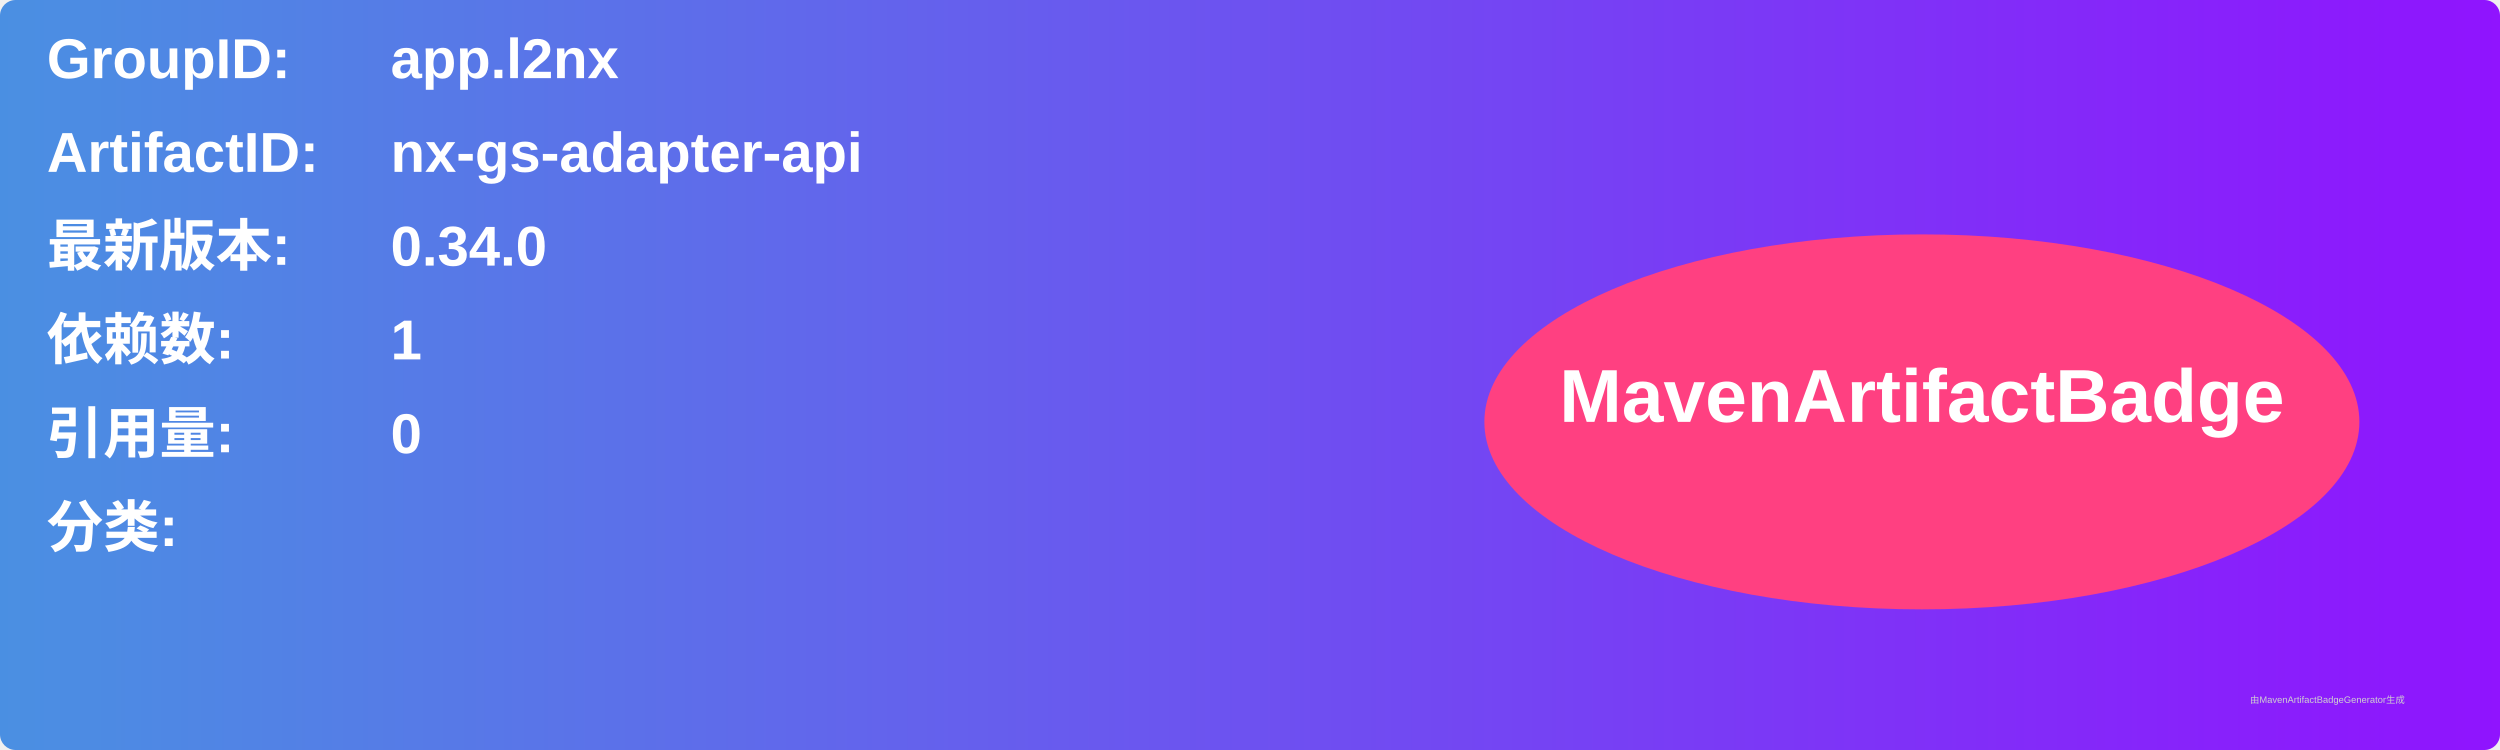
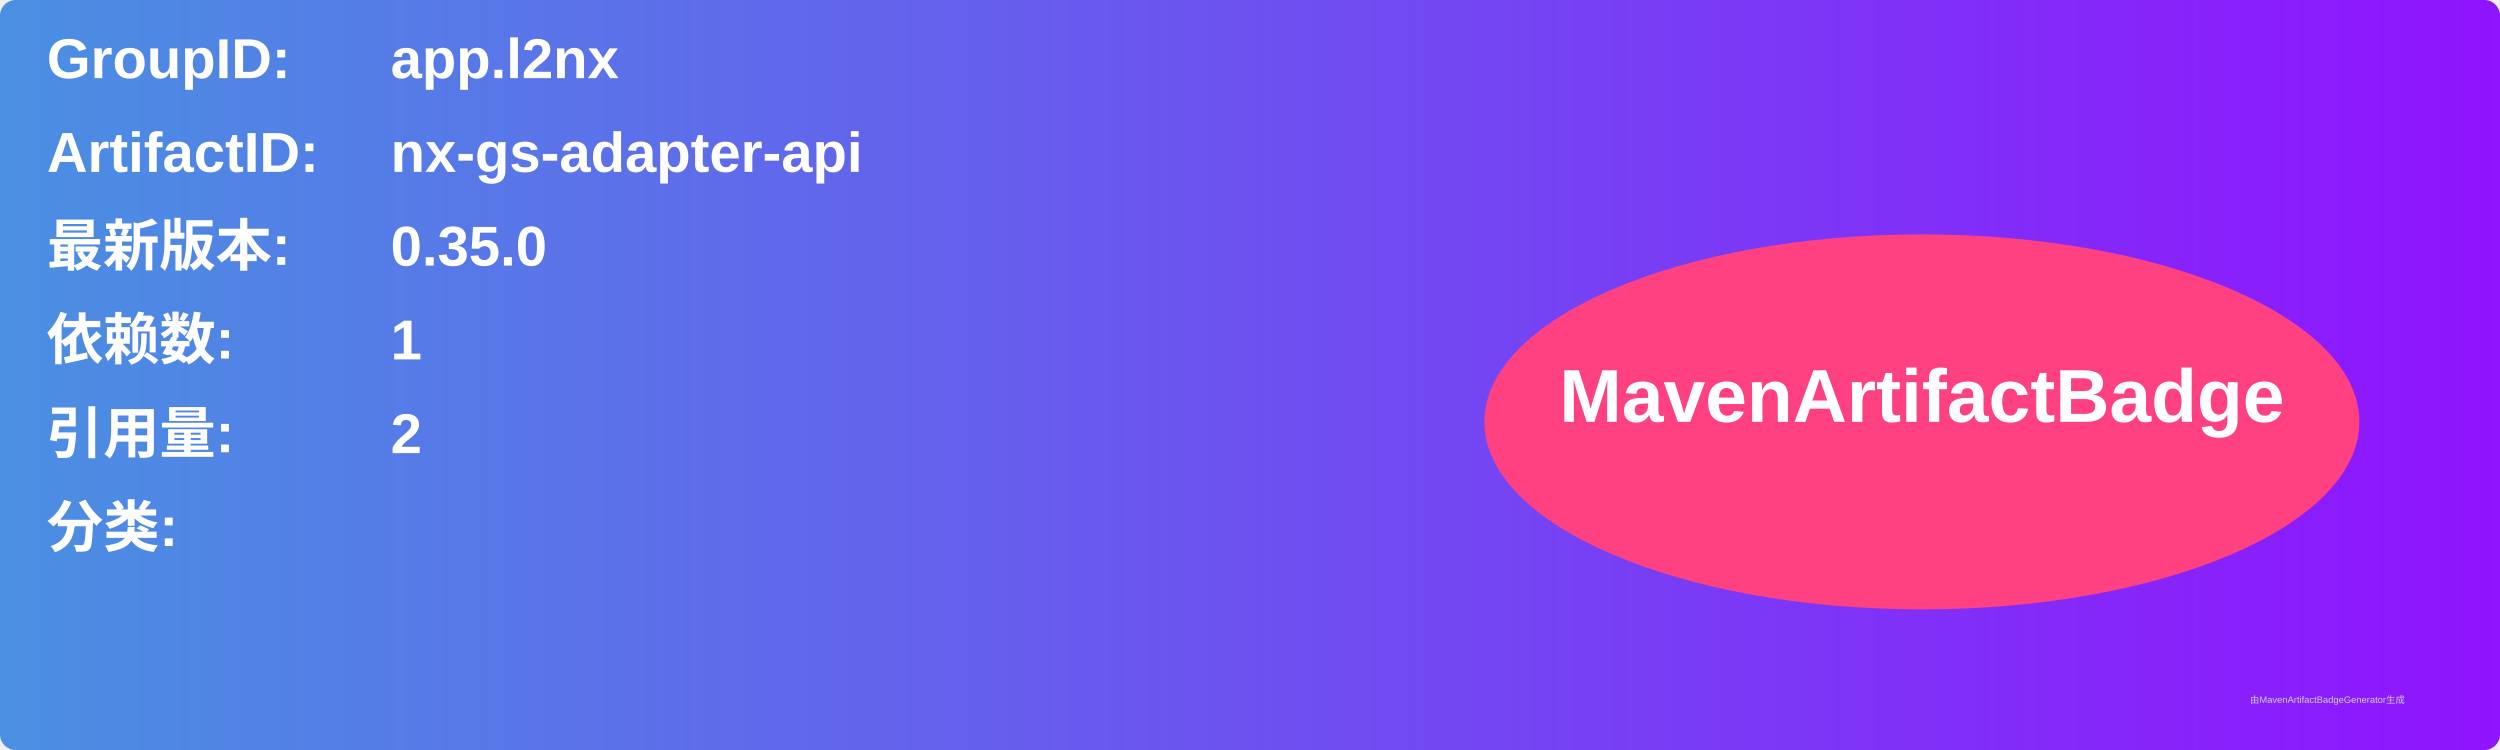
<svg xmlns="http://www.w3.org/2000/svg" width="800" height="240" viewBox="0 0 800 240">
  <linearGradient id="grad" x1="0%" y1="0%" x2="100%" y2="0%">
    <stop offset="0%" stop-color="#4a90e2" />
    <stop offset="100%" stop-color="#9013fe" />
  </linearGradient>
  <rect width="100%" height="100%" rx="5" ry="5" fill="url(#grad)" />
  <g transform="translate(15, 15)">
    <text x="0" y="10" font-family="Arial" font-size="18" fill="white" font-weight="bold" width="260">GroupID:</text>
    <text x="110" y="10" font-family="Arial" font-size="18" fill="white" font-weight="bold" width="460">app.l2nx</text>
    <text x="0" y="40" font-family="Arial" font-size="18" fill="white" font-weight="bold" width="260">ArtifactID:</text>
    <text x="110" y="40" font-family="Arial" font-size="18" fill="white" font-weight="bold" width="460">nx-gs-adapter-api</text>
    <text x="0" y="70" font-family="Arial" font-size="18" fill="white" font-weight="bold">最新版本:</text>
    <text x="110" y="70" font-family="Arial" font-size="18" fill="white" font-weight="bold">
-       <tspan font-weight="bold">0.34.0</tspan>
+       <tspan font-weight="bold">0.35.0</tspan>
    </text>
    <text x="0" y="100" font-family="Arial" font-size="18" fill="white" font-weight="bold">依赖数: </text>
    <text x="110" y="100" font-family="Arial" font-size="18" fill="white">
      <tspan font-weight="bold">1</tspan>
    </text>
    <text x="0" y="130" font-family="Arial" font-size="18" fill="white" font-weight="bold">引用量: </text>
    <text x="110" y="130" font-family="Arial" font-size="18" fill="white">
-       <tspan font-weight="bold">0</tspan>
+       <tspan font-weight="bold">2</tspan>
    </text>
    <text x="0" y="160" font-family="Arial" font-size="18" fill="white" font-weight="bold">分类:</text>
    <text x="10" y="190" font-family="Arial" font-size="10" fill="white">
      <tspan font-weight="bold" />
    </text>
    <ellipse cx="600" cy="120" rx="140" ry="60" fill="#ff4081" />
    <text x="600" y="120" text-anchor="middle" font-family="Arial" font-size="24" fill="white" font-weight="bold">MavenArtifactBadge</text>
  </g>
  <text x="720" y="225" font-family="Arial" font-size="3" fill="#d0d0d0">由MavenArtifactBadgeGenerator生成</text>
</svg>
